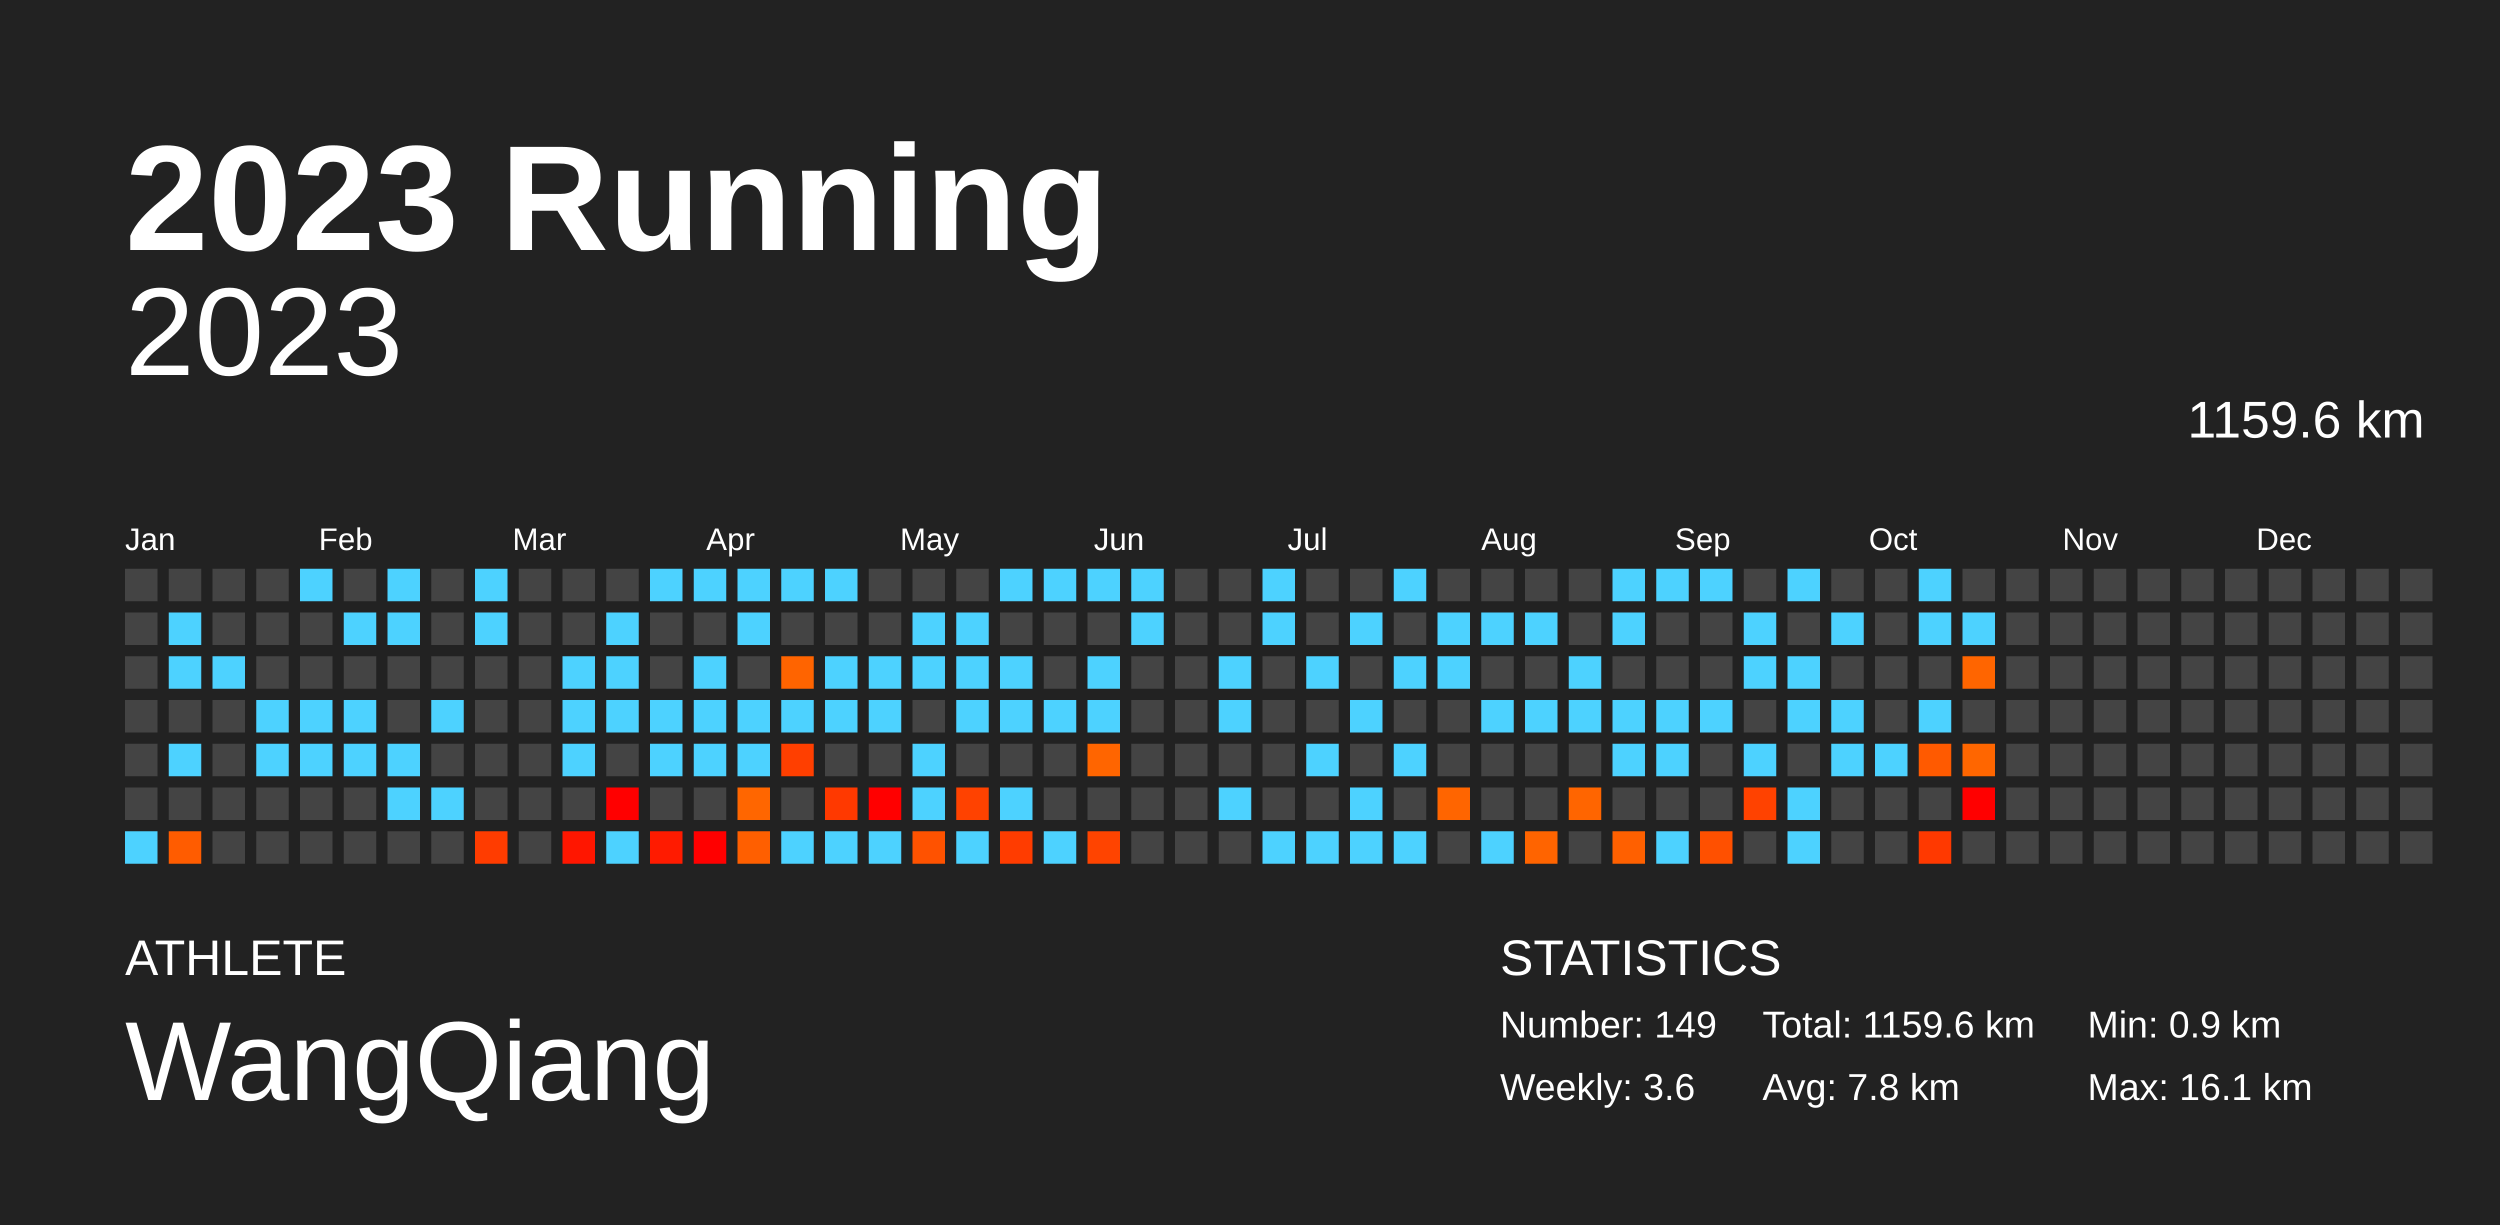
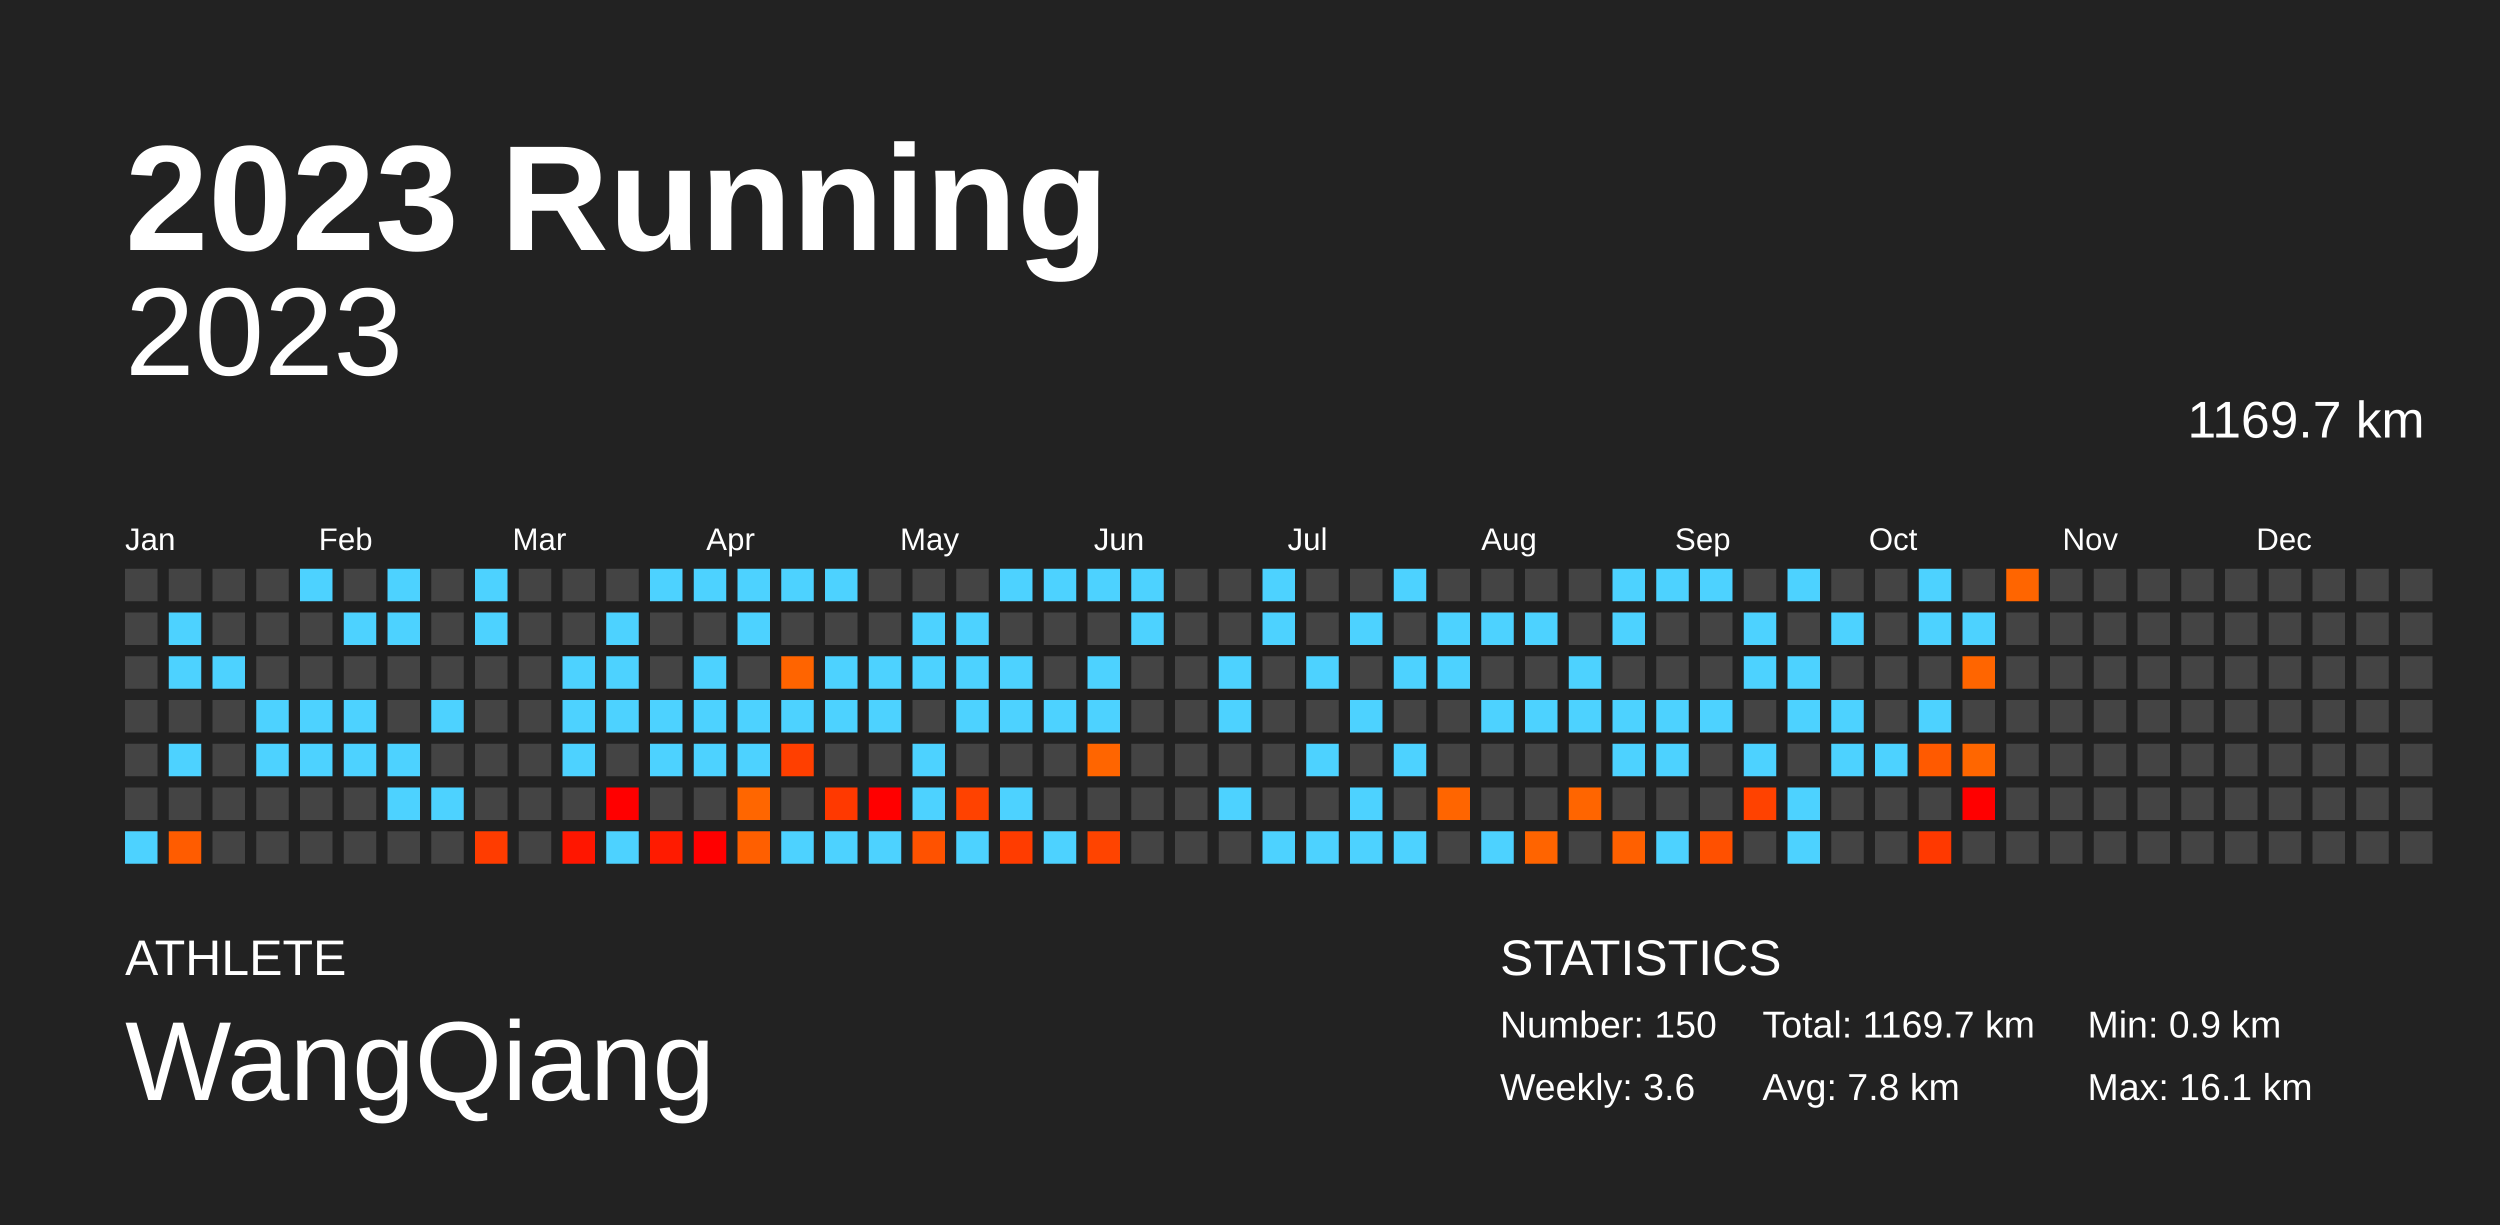
<svg xmlns="http://www.w3.org/2000/svg" baseProfile="full" height="98mm" version="1.1" viewBox="0,0,200,98" width="200mm">
  <defs />
  <rect fill="#222222" height="98" width="200" x="0" y="0" />
  <text fill="#FFFFFF" style="font-size:12px; font-family:Arial; font-weight:bold;" x="10" y="20">2023 Running</text>
  <text fill="#FFFFFF" style="font-size:4px; font-family:Arial" x="10" y="78">ATHLETE</text>
  <text fill="#FFFFFF" style="font-size:9px; font-family:Arial" x="10" y="88">WangQiang</text>
  <text fill="#FFFFFF" style="font-size:4px; font-family:Arial" x="120" y="78">STATISTICS</text>
-   <text fill="#FFFFFF" style="font-size:3px; font-family:Arial" x="120" y="83">Number: 149</text>
+   <text fill="#FFFFFF" style="font-size:3px; font-family:Arial" x="120" y="83">Number: 150</text>
  <text fill="#FFFFFF" style="font-size:3px; font-family:Arial" x="120" y="88">Weekly: 3.6</text>
-   <text fill="#FFFFFF" style="font-size:3px; font-family:Arial" x="141" y="83">Total: 1159.6 km</text>
+   <text fill="#FFFFFF" style="font-size:3px; font-family:Arial" x="141" y="83">Total: 1169.7 km</text>
  <text fill="#FFFFFF" style="font-size:3px; font-family:Arial" x="141" y="88">Avg: 7.8 km</text>
  <text fill="#FFFFFF" style="font-size:3px; font-family:Arial" x="167" y="83">Min: 0.9 km</text>
  <text fill="#FFFFFF" style="font-size:3px; font-family:Arial" x="167" y="88">Max: 16.1 km</text>
  <text alignment-baseline="hanging" fill="#FFFFFF" style="font-size:10.0px; font-family:Arial;" x="10" y="30">2023</text>
-   <text alignment-baseline="hanging" fill="#FFFFFF" style="font-size:4.125px; font-family:Arial;" x="175" y="35">1159.6 km</text>
+   <text alignment-baseline="hanging" fill="#FFFFFF" style="font-size:4.125px; font-family:Arial;" x="175" y="35">1169.7 km</text>
  <text fill="#FFFFFF" style="font-size:2.5px; font-family:Arial" x="10.0" y="44">Jan</text>
  <text fill="#FFFFFF" style="font-size:2.5px; font-family:Arial" x="25.5" y="44">Feb</text>
  <text fill="#FFFFFF" style="font-size:2.5px; font-family:Arial" x="41.0" y="44">Mar</text>
  <text fill="#FFFFFF" style="font-size:2.5px; font-family:Arial" x="56.5" y="44">Apr</text>
  <text fill="#FFFFFF" style="font-size:2.5px; font-family:Arial" x="72.0" y="44">May</text>
  <text fill="#FFFFFF" style="font-size:2.5px; font-family:Arial" x="87.5" y="44">Jun</text>
  <text fill="#FFFFFF" style="font-size:2.5px; font-family:Arial" x="103.0" y="44">Jul</text>
  <text fill="#FFFFFF" style="font-size:2.5px; font-family:Arial" x="118.5" y="44">Aug</text>
  <text fill="#FFFFFF" style="font-size:2.5px; font-family:Arial" x="134.0" y="44">Sep</text>
  <text fill="#FFFFFF" style="font-size:2.5px; font-family:Arial" x="149.5" y="44">Oct</text>
  <text fill="#FFFFFF" style="font-size:2.5px; font-family:Arial" x="165.0" y="44">Nov</text>
  <text fill="#FFFFFF" style="font-size:2.5px; font-family:Arial" x="180.5" y="44">Dec</text>
  <rect fill="#444444" height="2.6" width="2.6" x="10.0" y="45.5" />
  <rect fill="#444444" height="2.6" width="2.6" x="10.0" y="49.0" />
  <rect fill="#444444" height="2.6" width="2.6" x="10.0" y="52.5" />
  <rect fill="#444444" height="2.6" width="2.6" x="10.0" y="56.0" />
  <rect fill="#444444" height="2.6" width="2.6" x="10.0" y="59.5" />
  <rect fill="#444444" height="2.6" width="2.6" x="10.0" y="63.0" />
  <rect fill="#4dd2ff" height="2.6" width="2.6" x="10.0" y="66.5" />
  <rect fill="#444444" height="2.6" width="2.6" x="13.5" y="45.5" />
  <rect fill="#4dd2ff" height="2.6" width="2.6" x="13.5" y="49.0" />
  <rect fill="#4dd2ff" height="2.6" width="2.6" x="13.5" y="52.5" />
  <rect fill="#444444" height="2.6" width="2.6" x="13.5" y="56.0" />
  <rect fill="#4dd2ff" height="2.6" width="2.6" x="13.5" y="59.5" />
  <rect fill="#444444" height="2.6" width="2.6" x="13.5" y="63.0" />
  <rect fill="#ff5c00" height="2.6" width="2.6" x="13.5" y="66.5" />
  <rect fill="#444444" height="2.6" width="2.6" x="17.0" y="45.5" />
  <rect fill="#444444" height="2.6" width="2.6" x="17.0" y="49.0" />
  <rect fill="#4dd2ff" height="2.6" width="2.6" x="17.0" y="52.5" />
  <rect fill="#444444" height="2.6" width="2.6" x="17.0" y="56.0" />
  <rect fill="#444444" height="2.6" width="2.6" x="17.0" y="59.5" />
  <rect fill="#444444" height="2.6" width="2.6" x="17.0" y="63.0" />
  <rect fill="#444444" height="2.6" width="2.6" x="17.0" y="66.5" />
  <rect fill="#444444" height="2.6" width="2.6" x="20.5" y="45.5" />
  <rect fill="#444444" height="2.6" width="2.6" x="20.5" y="49.0" />
  <rect fill="#444444" height="2.6" width="2.6" x="20.5" y="52.5" />
  <rect fill="#4dd2ff" height="2.6" width="2.6" x="20.5" y="56.0" />
  <rect fill="#4dd2ff" height="2.6" width="2.6" x="20.5" y="59.5" />
  <rect fill="#444444" height="2.6" width="2.6" x="20.5" y="63.0" />
  <rect fill="#444444" height="2.6" width="2.6" x="20.5" y="66.5" />
  <rect fill="#4dd2ff" height="2.6" width="2.6" x="24.0" y="45.5" />
  <rect fill="#444444" height="2.6" width="2.6" x="24.0" y="49.0" />
  <rect fill="#444444" height="2.6" width="2.6" x="24.0" y="52.5" />
  <rect fill="#4dd2ff" height="2.6" width="2.6" x="24.0" y="56.0" />
  <rect fill="#4dd2ff" height="2.6" width="2.6" x="24.0" y="59.5" />
  <rect fill="#444444" height="2.6" width="2.6" x="24.0" y="63.0" />
  <rect fill="#444444" height="2.6" width="2.6" x="24.0" y="66.5" />
  <rect fill="#444444" height="2.6" width="2.6" x="27.5" y="45.5" />
  <rect fill="#4dd2ff" height="2.6" width="2.6" x="27.5" y="49.0" />
  <rect fill="#444444" height="2.6" width="2.6" x="27.5" y="52.5" />
  <rect fill="#4dd2ff" height="2.6" width="2.6" x="27.5" y="56.0" />
  <rect fill="#4dd2ff" height="2.6" width="2.6" x="27.5" y="59.5" />
  <rect fill="#444444" height="2.6" width="2.6" x="27.5" y="63.0" />
  <rect fill="#444444" height="2.6" width="2.6" x="27.5" y="66.5" />
  <rect fill="#4dd2ff" height="2.6" width="2.6" x="31.0" y="45.5" />
  <rect fill="#4dd2ff" height="2.6" width="2.6" x="31.0" y="49.0" />
  <rect fill="#444444" height="2.6" width="2.6" x="31.0" y="52.5" />
  <rect fill="#444444" height="2.6" width="2.6" x="31.0" y="56.0" />
  <rect fill="#4dd2ff" height="2.6" width="2.6" x="31.0" y="59.5" />
  <rect fill="#4dd2ff" height="2.6" width="2.6" x="31.0" y="63.0" />
  <rect fill="#444444" height="2.6" width="2.6" x="31.0" y="66.5" />
  <rect fill="#444444" height="2.6" width="2.6" x="34.5" y="45.5" />
  <rect fill="#444444" height="2.6" width="2.6" x="34.5" y="49.0" />
  <rect fill="#444444" height="2.6" width="2.6" x="34.5" y="52.5" />
  <rect fill="#4dd2ff" height="2.6" width="2.6" x="34.5" y="56.0" />
  <rect fill="#444444" height="2.6" width="2.6" x="34.5" y="59.5" />
  <rect fill="#4dd2ff" height="2.6" width="2.6" x="34.5" y="63.0" />
  <rect fill="#444444" height="2.6" width="2.6" x="34.5" y="66.5" />
  <rect fill="#4dd2ff" height="2.6" width="2.6" x="38.0" y="45.5" />
  <rect fill="#4dd2ff" height="2.6" width="2.6" x="38.0" y="49.0" />
  <rect fill="#444444" height="2.6" width="2.6" x="38.0" y="52.5" />
  <rect fill="#444444" height="2.6" width="2.6" x="38.0" y="56.0" />
  <rect fill="#444444" height="2.6" width="2.6" x="38.0" y="59.5" />
  <rect fill="#444444" height="2.6" width="2.6" x="38.0" y="63.0" />
  <rect fill="#ff3c00" height="2.6" width="2.6" x="38.0" y="66.5" />
  <rect fill="#444444" height="2.6" width="2.6" x="41.5" y="45.5" />
  <rect fill="#444444" height="2.6" width="2.6" x="41.5" y="49.0" />
  <rect fill="#444444" height="2.6" width="2.6" x="41.5" y="52.5" />
  <rect fill="#444444" height="2.6" width="2.6" x="41.5" y="56.0" />
  <rect fill="#444444" height="2.6" width="2.6" x="41.5" y="59.5" />
  <rect fill="#444444" height="2.6" width="2.6" x="41.5" y="63.0" />
  <rect fill="#444444" height="2.6" width="2.6" x="41.5" y="66.5" />
  <rect fill="#444444" height="2.6" width="2.6" x="45.0" y="45.5" />
  <rect fill="#444444" height="2.6" width="2.6" x="45.0" y="49.0" />
  <rect fill="#4dd2ff" height="2.6" width="2.6" x="45.0" y="52.5" />
  <rect fill="#4dd2ff" height="2.6" width="2.6" x="45.0" y="56.0" />
  <rect fill="#4dd2ff" height="2.6" width="2.6" x="45.0" y="59.5" />
  <rect fill="#444444" height="2.6" width="2.6" x="45.0" y="63.0" />
  <rect fill="#ff1600" height="2.6" width="2.6" x="45.0" y="66.5" />
  <rect fill="#444444" height="2.6" width="2.6" x="48.5" y="45.5" />
  <rect fill="#4dd2ff" height="2.6" width="2.6" x="48.5" y="49.0" />
  <rect fill="#4dd2ff" height="2.6" width="2.6" x="48.5" y="52.5" />
  <rect fill="#4dd2ff" height="2.6" width="2.6" x="48.5" y="56.0" />
  <rect fill="#444444" height="2.6" width="2.6" x="48.5" y="59.5" />
  <rect fill="red" height="2.6" width="2.6" x="48.5" y="63.0" />
  <rect fill="#4dd2ff" height="2.6" width="2.6" x="48.5" y="66.5" />
  <rect fill="#4dd2ff" height="2.6" width="2.6" x="52.0" y="45.5" />
  <rect fill="#444444" height="2.6" width="2.6" x="52.0" y="49.0" />
  <rect fill="#444444" height="2.6" width="2.6" x="52.0" y="52.5" />
  <rect fill="#4dd2ff" height="2.6" width="2.6" x="52.0" y="56.0" />
  <rect fill="#4dd2ff" height="2.6" width="2.6" x="52.0" y="59.5" />
  <rect fill="#444444" height="2.6" width="2.6" x="52.0" y="63.0" />
  <rect fill="#ff1b00" height="2.6" width="2.6" x="52.0" y="66.5" />
  <rect fill="#4dd2ff" height="2.6" width="2.6" x="55.5" y="45.5" />
  <rect fill="#444444" height="2.6" width="2.6" x="55.5" y="49.0" />
  <rect fill="#4dd2ff" height="2.6" width="2.6" x="55.5" y="52.5" />
  <rect fill="#4dd2ff" height="2.6" width="2.6" x="55.5" y="56.0" />
  <rect fill="#4dd2ff" height="2.6" width="2.6" x="55.5" y="59.5" />
  <rect fill="#444444" height="2.6" width="2.6" x="55.5" y="63.0" />
  <rect fill="red" height="2.6" width="2.6" x="55.5" y="66.5" />
  <rect fill="#4dd2ff" height="2.6" width="2.6" x="59.0" y="45.5" />
  <rect fill="#4dd2ff" height="2.6" width="2.6" x="59.0" y="49.0" />
  <rect fill="#444444" height="2.6" width="2.6" x="59.0" y="52.5" />
  <rect fill="#4dd2ff" height="2.6" width="2.6" x="59.0" y="56.0" />
  <rect fill="#4dd2ff" height="2.6" width="2.6" x="59.0" y="59.5" />
  <rect fill="#ff6600" height="2.6" width="2.6" x="59.0" y="63.0" />
  <rect fill="#ff5f00" height="2.6" width="2.6" x="59.0" y="66.5" />
  <rect fill="#4dd2ff" height="2.6" width="2.6" x="62.5" y="45.5" />
  <rect fill="#444444" height="2.6" width="2.6" x="62.5" y="49.0" />
  <rect fill="#ff6400" height="2.6" width="2.6" x="62.5" y="52.5" />
  <rect fill="#4dd2ff" height="2.6" width="2.6" x="62.5" y="56.0" />
  <rect fill="#ff3f00" height="2.6" width="2.6" x="62.5" y="59.5" />
  <rect fill="#444444" height="2.6" width="2.6" x="62.5" y="63.0" />
  <rect fill="#4dd2ff" height="2.6" width="2.6" x="62.5" y="66.5" />
  <rect fill="#4dd2ff" height="2.6" width="2.6" x="66.0" y="45.5" />
  <rect fill="#444444" height="2.6" width="2.6" x="66.0" y="49.0" />
  <rect fill="#4dd2ff" height="2.6" width="2.6" x="66.0" y="52.5" />
  <rect fill="#4dd2ff" height="2.6" width="2.6" x="66.0" y="56.0" />
  <rect fill="#444444" height="2.6" width="2.6" x="66.0" y="59.5" />
  <rect fill="#ff3900" height="2.6" width="2.6" x="66.0" y="63.0" />
  <rect fill="#4dd2ff" height="2.6" width="2.6" x="66.0" y="66.5" />
  <rect fill="#444444" height="2.6" width="2.6" x="69.5" y="45.5" />
  <rect fill="#444444" height="2.6" width="2.6" x="69.5" y="49.0" />
  <rect fill="#4dd2ff" height="2.6" width="2.6" x="69.5" y="52.5" />
  <rect fill="#4dd2ff" height="2.6" width="2.6" x="69.5" y="56.0" />
  <rect fill="#444444" height="2.6" width="2.6" x="69.5" y="59.5" />
  <rect fill="red" height="2.6" width="2.6" x="69.5" y="63.0" />
  <rect fill="#4dd2ff" height="2.6" width="2.6" x="69.5" y="66.5" />
  <rect fill="#444444" height="2.6" width="2.6" x="73.0" y="45.5" />
  <rect fill="#4dd2ff" height="2.6" width="2.6" x="73.0" y="49.0" />
  <rect fill="#4dd2ff" height="2.6" width="2.6" x="73.0" y="52.5" />
  <rect fill="#444444" height="2.6" width="2.6" x="73.0" y="56.0" />
  <rect fill="#4dd2ff" height="2.6" width="2.6" x="73.0" y="59.5" />
  <rect fill="#4dd2ff" height="2.6" width="2.6" x="73.0" y="63.0" />
  <rect fill="#ff5200" height="2.6" width="2.6" x="73.0" y="66.5" />
  <rect fill="#444444" height="2.6" width="2.6" x="76.5" y="45.5" />
  <rect fill="#4dd2ff" height="2.6" width="2.6" x="76.5" y="49.0" />
  <rect fill="#4dd2ff" height="2.6" width="2.6" x="76.5" y="52.5" />
  <rect fill="#4dd2ff" height="2.6" width="2.6" x="76.5" y="56.0" />
  <rect fill="#444444" height="2.6" width="2.6" x="76.5" y="59.5" />
  <rect fill="#ff4200" height="2.6" width="2.6" x="76.5" y="63.0" />
  <rect fill="#4dd2ff" height="2.6" width="2.6" x="76.5" y="66.5" />
  <rect fill="#4dd2ff" height="2.6" width="2.6" x="80.0" y="45.5" />
  <rect fill="#444444" height="2.6" width="2.6" x="80.0" y="49.0" />
  <rect fill="#4dd2ff" height="2.6" width="2.6" x="80.0" y="52.5" />
  <rect fill="#4dd2ff" height="2.6" width="2.6" x="80.0" y="56.0" />
  <rect fill="#444444" height="2.6" width="2.6" x="80.0" y="59.5" />
  <rect fill="#4dd2ff" height="2.6" width="2.6" x="80.0" y="63.0" />
  <rect fill="#ff3c00" height="2.6" width="2.6" x="80.0" y="66.5" />
  <rect fill="#4dd2ff" height="2.6" width="2.6" x="83.5" y="45.5" />
  <rect fill="#444444" height="2.6" width="2.6" x="83.5" y="49.0" />
  <rect fill="#444444" height="2.6" width="2.6" x="83.5" y="52.5" />
  <rect fill="#4dd2ff" height="2.6" width="2.6" x="83.5" y="56.0" />
  <rect fill="#444444" height="2.6" width="2.6" x="83.5" y="59.5" />
  <rect fill="#444444" height="2.6" width="2.6" x="83.5" y="63.0" />
  <rect fill="#4dd2ff" height="2.6" width="2.6" x="83.5" y="66.5" />
  <rect fill="#4dd2ff" height="2.6" width="2.6" x="87.0" y="45.5" />
  <rect fill="#444444" height="2.6" width="2.6" x="87.0" y="49.0" />
  <rect fill="#4dd2ff" height="2.6" width="2.6" x="87.0" y="52.5" />
  <rect fill="#4dd2ff" height="2.6" width="2.6" x="87.0" y="56.0" />
  <rect fill="#ff6500" height="2.6" width="2.6" x="87.0" y="59.5" />
  <rect fill="#444444" height="2.6" width="2.6" x="87.0" y="63.0" />
  <rect fill="#ff4400" height="2.6" width="2.6" x="87.0" y="66.5" />
  <rect fill="#4dd2ff" height="2.6" width="2.6" x="90.5" y="45.5" />
  <rect fill="#4dd2ff" height="2.6" width="2.6" x="90.5" y="49.0" />
  <rect fill="#444444" height="2.6" width="2.6" x="90.5" y="52.5" />
  <rect fill="#444444" height="2.6" width="2.6" x="90.5" y="56.0" />
  <rect fill="#444444" height="2.6" width="2.6" x="90.5" y="59.5" />
  <rect fill="#444444" height="2.6" width="2.6" x="90.5" y="63.0" />
  <rect fill="#444444" height="2.6" width="2.6" x="90.5" y="66.5" />
  <rect fill="#444444" height="2.6" width="2.6" x="94.0" y="45.5" />
  <rect fill="#444444" height="2.6" width="2.6" x="94.0" y="49.0" />
  <rect fill="#444444" height="2.6" width="2.6" x="94.0" y="52.5" />
  <rect fill="#444444" height="2.6" width="2.6" x="94.0" y="56.0" />
  <rect fill="#444444" height="2.6" width="2.6" x="94.0" y="59.5" />
  <rect fill="#444444" height="2.6" width="2.6" x="94.0" y="63.0" />
  <rect fill="#444444" height="2.6" width="2.6" x="94.0" y="66.5" />
  <rect fill="#444444" height="2.6" width="2.6" x="97.5" y="45.5" />
  <rect fill="#444444" height="2.6" width="2.6" x="97.5" y="49.0" />
  <rect fill="#4dd2ff" height="2.6" width="2.6" x="97.5" y="52.5" />
  <rect fill="#4dd2ff" height="2.6" width="2.6" x="97.5" y="56.0" />
  <rect fill="#444444" height="2.6" width="2.6" x="97.5" y="59.5" />
  <rect fill="#4dd2ff" height="2.6" width="2.6" x="97.5" y="63.0" />
  <rect fill="#444444" height="2.6" width="2.6" x="97.5" y="66.5" />
  <rect fill="#4dd2ff" height="2.6" width="2.6" x="101.0" y="45.5" />
  <rect fill="#4dd2ff" height="2.6" width="2.6" x="101.0" y="49.0" />
  <rect fill="#444444" height="2.6" width="2.6" x="101.0" y="52.5" />
  <rect fill="#444444" height="2.6" width="2.6" x="101.0" y="56.0" />
  <rect fill="#444444" height="2.6" width="2.6" x="101.0" y="59.5" />
  <rect fill="#444444" height="2.6" width="2.6" x="101.0" y="63.0" />
  <rect fill="#4dd2ff" height="2.6" width="2.6" x="101.0" y="66.5" />
  <rect fill="#444444" height="2.6" width="2.6" x="104.5" y="45.5" />
  <rect fill="#444444" height="2.6" width="2.6" x="104.5" y="49.0" />
  <rect fill="#4dd2ff" height="2.6" width="2.6" x="104.5" y="52.5" />
  <rect fill="#444444" height="2.6" width="2.6" x="104.5" y="56.0" />
  <rect fill="#4dd2ff" height="2.6" width="2.6" x="104.5" y="59.5" />
  <rect fill="#444444" height="2.6" width="2.6" x="104.5" y="63.0" />
  <rect fill="#4dd2ff" height="2.6" width="2.6" x="104.5" y="66.5" />
  <rect fill="#444444" height="2.6" width="2.6" x="108.0" y="45.5" />
  <rect fill="#4dd2ff" height="2.6" width="2.6" x="108.0" y="49.0" />
  <rect fill="#444444" height="2.6" width="2.6" x="108.0" y="52.5" />
  <rect fill="#4dd2ff" height="2.6" width="2.6" x="108.0" y="56.0" />
  <rect fill="#444444" height="2.6" width="2.6" x="108.0" y="59.5" />
  <rect fill="#4dd2ff" height="2.6" width="2.6" x="108.0" y="63.0" />
  <rect fill="#4dd2ff" height="2.6" width="2.6" x="108.0" y="66.5" />
  <rect fill="#4dd2ff" height="2.6" width="2.6" x="111.5" y="45.5" />
  <rect fill="#444444" height="2.6" width="2.6" x="111.5" y="49.0" />
  <rect fill="#4dd2ff" height="2.6" width="2.6" x="111.5" y="52.5" />
  <rect fill="#444444" height="2.6" width="2.6" x="111.5" y="56.0" />
  <rect fill="#4dd2ff" height="2.6" width="2.6" x="111.5" y="59.5" />
  <rect fill="#444444" height="2.6" width="2.6" x="111.5" y="63.0" />
  <rect fill="#4dd2ff" height="2.6" width="2.6" x="111.5" y="66.5" />
  <rect fill="#444444" height="2.6" width="2.6" x="115.0" y="45.5" />
  <rect fill="#4dd2ff" height="2.6" width="2.6" x="115.0" y="49.0" />
  <rect fill="#4dd2ff" height="2.6" width="2.6" x="115.0" y="52.5" />
  <rect fill="#444444" height="2.6" width="2.6" x="115.0" y="56.0" />
  <rect fill="#444444" height="2.6" width="2.6" x="115.0" y="59.5" />
  <rect fill="#ff6500" height="2.6" width="2.6" x="115.0" y="63.0" />
  <rect fill="#444444" height="2.6" width="2.6" x="115.0" y="66.5" />
  <rect fill="#444444" height="2.6" width="2.6" x="118.5" y="45.5" />
  <rect fill="#4dd2ff" height="2.6" width="2.6" x="118.5" y="49.0" />
  <rect fill="#444444" height="2.6" width="2.6" x="118.5" y="52.5" />
  <rect fill="#4dd2ff" height="2.6" width="2.6" x="118.5" y="56.0" />
  <rect fill="#444444" height="2.6" width="2.6" x="118.5" y="59.5" />
  <rect fill="#444444" height="2.6" width="2.6" x="118.5" y="63.0" />
  <rect fill="#4dd2ff" height="2.6" width="2.6" x="118.5" y="66.5" />
  <rect fill="#444444" height="2.6" width="2.6" x="122.0" y="45.5" />
  <rect fill="#4dd2ff" height="2.6" width="2.6" x="122.0" y="49.0" />
  <rect fill="#444444" height="2.6" width="2.6" x="122.0" y="52.5" />
  <rect fill="#4dd2ff" height="2.6" width="2.6" x="122.0" y="56.0" />
  <rect fill="#444444" height="2.6" width="2.6" x="122.0" y="59.5" />
  <rect fill="#444444" height="2.6" width="2.6" x="122.0" y="63.0" />
  <rect fill="#ff6400" height="2.6" width="2.6" x="122.0" y="66.5" />
  <rect fill="#444444" height="2.6" width="2.6" x="125.5" y="45.5" />
  <rect fill="#444444" height="2.6" width="2.6" x="125.5" y="49.0" />
  <rect fill="#4dd2ff" height="2.6" width="2.6" x="125.5" y="52.5" />
  <rect fill="#4dd2ff" height="2.6" width="2.6" x="125.5" y="56.0" />
  <rect fill="#444444" height="2.6" width="2.6" x="125.5" y="59.5" />
  <rect fill="#ff6500" height="2.6" width="2.6" x="125.5" y="63.0" />
  <rect fill="#444444" height="2.6" width="2.6" x="125.5" y="66.5" />
  <rect fill="#4dd2ff" height="2.6" width="2.6" x="129.0" y="45.5" />
  <rect fill="#4dd2ff" height="2.6" width="2.6" x="129.0" y="49.0" />
  <rect fill="#444444" height="2.6" width="2.6" x="129.0" y="52.5" />
  <rect fill="#4dd2ff" height="2.6" width="2.6" x="129.0" y="56.0" />
  <rect fill="#4dd2ff" height="2.6" width="2.6" x="129.0" y="59.5" />
  <rect fill="#444444" height="2.6" width="2.6" x="129.0" y="63.0" />
  <rect fill="#ff6000" height="2.6" width="2.6" x="129.0" y="66.5" />
  <rect fill="#4dd2ff" height="2.6" width="2.6" x="132.5" y="45.5" />
  <rect fill="#444444" height="2.6" width="2.6" x="132.5" y="49.0" />
  <rect fill="#444444" height="2.6" width="2.6" x="132.5" y="52.5" />
  <rect fill="#4dd2ff" height="2.6" width="2.6" x="132.5" y="56.0" />
  <rect fill="#4dd2ff" height="2.6" width="2.6" x="132.5" y="59.5" />
  <rect fill="#444444" height="2.6" width="2.6" x="132.5" y="63.0" />
  <rect fill="#4dd2ff" height="2.6" width="2.6" x="132.5" y="66.5" />
  <rect fill="#4dd2ff" height="2.6" width="2.6" x="136.0" y="45.5" />
  <rect fill="#444444" height="2.6" width="2.6" x="136.0" y="49.0" />
  <rect fill="#444444" height="2.6" width="2.6" x="136.0" y="52.5" />
  <rect fill="#4dd2ff" height="2.6" width="2.6" x="136.0" y="56.0" />
  <rect fill="#444444" height="2.6" width="2.6" x="136.0" y="59.5" />
  <rect fill="#444444" height="2.6" width="2.6" x="136.0" y="63.0" />
  <rect fill="#ff5000" height="2.6" width="2.6" x="136.0" y="66.5" />
  <rect fill="#444444" height="2.6" width="2.6" x="139.5" y="45.5" />
  <rect fill="#4dd2ff" height="2.6" width="2.6" x="139.5" y="49.0" />
  <rect fill="#4dd2ff" height="2.6" width="2.6" x="139.5" y="52.5" />
  <rect fill="#444444" height="2.6" width="2.6" x="139.5" y="56.0" />
  <rect fill="#4dd2ff" height="2.6" width="2.6" x="139.5" y="59.5" />
  <rect fill="#ff4200" height="2.6" width="2.6" x="139.5" y="63.0" />
  <rect fill="#444444" height="2.6" width="2.6" x="139.5" y="66.5" />
  <rect fill="#4dd2ff" height="2.6" width="2.6" x="143.0" y="45.5" />
  <rect fill="#444444" height="2.6" width="2.6" x="143.0" y="49.0" />
  <rect fill="#4dd2ff" height="2.6" width="2.6" x="143.0" y="52.5" />
  <rect fill="#4dd2ff" height="2.6" width="2.6" x="143.0" y="56.0" />
  <rect fill="#444444" height="2.6" width="2.6" x="143.0" y="59.5" />
  <rect fill="#4dd2ff" height="2.6" width="2.6" x="143.0" y="63.0" />
  <rect fill="#4dd2ff" height="2.6" width="2.6" x="143.0" y="66.5" />
  <rect fill="#444444" height="2.6" width="2.6" x="146.5" y="45.5" />
  <rect fill="#4dd2ff" height="2.6" width="2.6" x="146.5" y="49.0" />
  <rect fill="#444444" height="2.6" width="2.6" x="146.5" y="52.5" />
  <rect fill="#4dd2ff" height="2.6" width="2.6" x="146.5" y="56.0" />
  <rect fill="#4dd2ff" height="2.6" width="2.6" x="146.5" y="59.5" />
  <rect fill="#444444" height="2.6" width="2.6" x="146.5" y="63.0" />
  <rect fill="#444444" height="2.6" width="2.6" x="146.5" y="66.5" />
  <rect fill="#444444" height="2.6" width="2.6" x="150.0" y="45.5" />
  <rect fill="#444444" height="2.6" width="2.6" x="150.0" y="49.0" />
  <rect fill="#444444" height="2.6" width="2.6" x="150.0" y="52.5" />
  <rect fill="#444444" height="2.6" width="2.6" x="150.0" y="56.0" />
  <rect fill="#4dd2ff" height="2.6" width="2.6" x="150.0" y="59.5" />
  <rect fill="#444444" height="2.6" width="2.6" x="150.0" y="63.0" />
  <rect fill="#444444" height="2.6" width="2.6" x="150.0" y="66.5" />
  <rect fill="#4dd2ff" height="2.6" width="2.6" x="153.5" y="45.5" />
  <rect fill="#4dd2ff" height="2.6" width="2.6" x="153.5" y="49.0" />
  <rect fill="#444444" height="2.6" width="2.6" x="153.5" y="52.5" />
  <rect fill="#4dd2ff" height="2.6" width="2.6" x="153.5" y="56.0" />
  <rect fill="#ff5a00" height="2.6" width="2.6" x="153.5" y="59.5" />
  <rect fill="#444444" height="2.6" width="2.6" x="153.5" y="63.0" />
  <rect fill="#ff3900" height="2.6" width="2.6" x="153.5" y="66.5" />
  <rect fill="#444444" height="2.6" width="2.6" x="157.0" y="45.5" />
  <rect fill="#4dd2ff" height="2.6" width="2.6" x="157.0" y="49.0" />
  <rect fill="#ff6500" height="2.6" width="2.6" x="157.0" y="52.5" />
  <rect fill="#444444" height="2.6" width="2.6" x="157.0" y="56.0" />
  <rect fill="#ff6600" height="2.6" width="2.6" x="157.0" y="59.5" />
  <rect fill="red" height="2.6" width="2.6" x="157.0" y="63.0" />
  <rect fill="#444444" height="2.6" width="2.6" x="157.0" y="66.5" />
-   <rect fill="#444444" height="2.6" width="2.6" x="160.5" y="45.5" />
+   <rect fill="#ff6500" height="2.6" width="2.6" x="160.5" y="45.5" />
  <rect fill="#444444" height="2.6" width="2.6" x="160.5" y="49.0" />
  <rect fill="#444444" height="2.6" width="2.6" x="160.5" y="52.5" />
  <rect fill="#444444" height="2.6" width="2.6" x="160.5" y="56.0" />
  <rect fill="#444444" height="2.6" width="2.6" x="160.5" y="59.5" />
  <rect fill="#444444" height="2.6" width="2.6" x="160.5" y="63.0" />
  <rect fill="#444444" height="2.6" width="2.6" x="160.5" y="66.5" />
  <rect fill="#444444" height="2.6" width="2.6" x="164.0" y="45.5" />
  <rect fill="#444444" height="2.6" width="2.6" x="164.0" y="49.0" />
  <rect fill="#444444" height="2.6" width="2.6" x="164.0" y="52.5" />
  <rect fill="#444444" height="2.6" width="2.6" x="164.0" y="56.0" />
  <rect fill="#444444" height="2.6" width="2.6" x="164.0" y="59.5" />
  <rect fill="#444444" height="2.6" width="2.6" x="164.0" y="63.0" />
  <rect fill="#444444" height="2.6" width="2.6" x="164.0" y="66.5" />
  <rect fill="#444444" height="2.6" width="2.6" x="167.5" y="45.5" />
  <rect fill="#444444" height="2.6" width="2.6" x="167.5" y="49.0" />
  <rect fill="#444444" height="2.6" width="2.6" x="167.5" y="52.5" />
  <rect fill="#444444" height="2.6" width="2.6" x="167.5" y="56.0" />
  <rect fill="#444444" height="2.6" width="2.6" x="167.5" y="59.5" />
  <rect fill="#444444" height="2.6" width="2.6" x="167.5" y="63.0" />
  <rect fill="#444444" height="2.6" width="2.6" x="167.5" y="66.5" />
  <rect fill="#444444" height="2.6" width="2.6" x="171.0" y="45.5" />
  <rect fill="#444444" height="2.6" width="2.6" x="171.0" y="49.0" />
  <rect fill="#444444" height="2.6" width="2.6" x="171.0" y="52.5" />
  <rect fill="#444444" height="2.6" width="2.6" x="171.0" y="56.0" />
  <rect fill="#444444" height="2.6" width="2.6" x="171.0" y="59.5" />
  <rect fill="#444444" height="2.6" width="2.6" x="171.0" y="63.0" />
  <rect fill="#444444" height="2.6" width="2.6" x="171.0" y="66.5" />
  <rect fill="#444444" height="2.6" width="2.6" x="174.5" y="45.5" />
  <rect fill="#444444" height="2.6" width="2.6" x="174.5" y="49.0" />
  <rect fill="#444444" height="2.6" width="2.6" x="174.5" y="52.5" />
  <rect fill="#444444" height="2.6" width="2.6" x="174.5" y="56.0" />
  <rect fill="#444444" height="2.6" width="2.6" x="174.5" y="59.5" />
  <rect fill="#444444" height="2.6" width="2.6" x="174.5" y="63.0" />
  <rect fill="#444444" height="2.6" width="2.6" x="174.5" y="66.5" />
  <rect fill="#444444" height="2.6" width="2.6" x="178.0" y="45.5" />
  <rect fill="#444444" height="2.6" width="2.6" x="178.0" y="49.0" />
  <rect fill="#444444" height="2.6" width="2.6" x="178.0" y="52.5" />
  <rect fill="#444444" height="2.6" width="2.6" x="178.0" y="56.0" />
  <rect fill="#444444" height="2.6" width="2.6" x="178.0" y="59.5" />
  <rect fill="#444444" height="2.6" width="2.6" x="178.0" y="63.0" />
  <rect fill="#444444" height="2.6" width="2.6" x="178.0" y="66.5" />
  <rect fill="#444444" height="2.6" width="2.6" x="181.5" y="45.5" />
  <rect fill="#444444" height="2.6" width="2.6" x="181.5" y="49.0" />
  <rect fill="#444444" height="2.6" width="2.6" x="181.5" y="52.5" />
  <rect fill="#444444" height="2.6" width="2.6" x="181.5" y="56.0" />
  <rect fill="#444444" height="2.6" width="2.6" x="181.5" y="59.5" />
  <rect fill="#444444" height="2.6" width="2.6" x="181.5" y="63.0" />
  <rect fill="#444444" height="2.6" width="2.6" x="181.5" y="66.5" />
  <rect fill="#444444" height="2.6" width="2.6" x="185.0" y="45.5" />
  <rect fill="#444444" height="2.6" width="2.6" x="185.0" y="49.0" />
  <rect fill="#444444" height="2.6" width="2.6" x="185.0" y="52.5" />
  <rect fill="#444444" height="2.6" width="2.6" x="185.0" y="56.0" />
  <rect fill="#444444" height="2.6" width="2.6" x="185.0" y="59.5" />
  <rect fill="#444444" height="2.6" width="2.6" x="185.0" y="63.0" />
  <rect fill="#444444" height="2.6" width="2.6" x="185.0" y="66.5" />
  <rect fill="#444444" height="2.6" width="2.6" x="188.5" y="45.5" />
  <rect fill="#444444" height="2.6" width="2.6" x="188.5" y="49.0" />
  <rect fill="#444444" height="2.6" width="2.6" x="188.5" y="52.5" />
  <rect fill="#444444" height="2.6" width="2.6" x="188.5" y="56.0" />
  <rect fill="#444444" height="2.6" width="2.6" x="188.5" y="59.5" />
  <rect fill="#444444" height="2.6" width="2.6" x="188.5" y="63.0" />
  <rect fill="#444444" height="2.6" width="2.6" x="188.5" y="66.5" />
  <rect fill="#444444" height="2.6" width="2.6" x="192.0" y="45.5" />
  <rect fill="#444444" height="2.6" width="2.6" x="192.0" y="49.0" />
  <rect fill="#444444" height="2.6" width="2.6" x="192.0" y="52.5" />
  <rect fill="#444444" height="2.6" width="2.6" x="192.0" y="56.0" />
  <rect fill="#444444" height="2.6" width="2.6" x="192.0" y="59.5" />
  <rect fill="#444444" height="2.6" width="2.6" x="192.0" y="63.0" />
  <rect fill="#444444" height="2.6" width="2.6" x="192.0" y="66.5" />
</svg>
